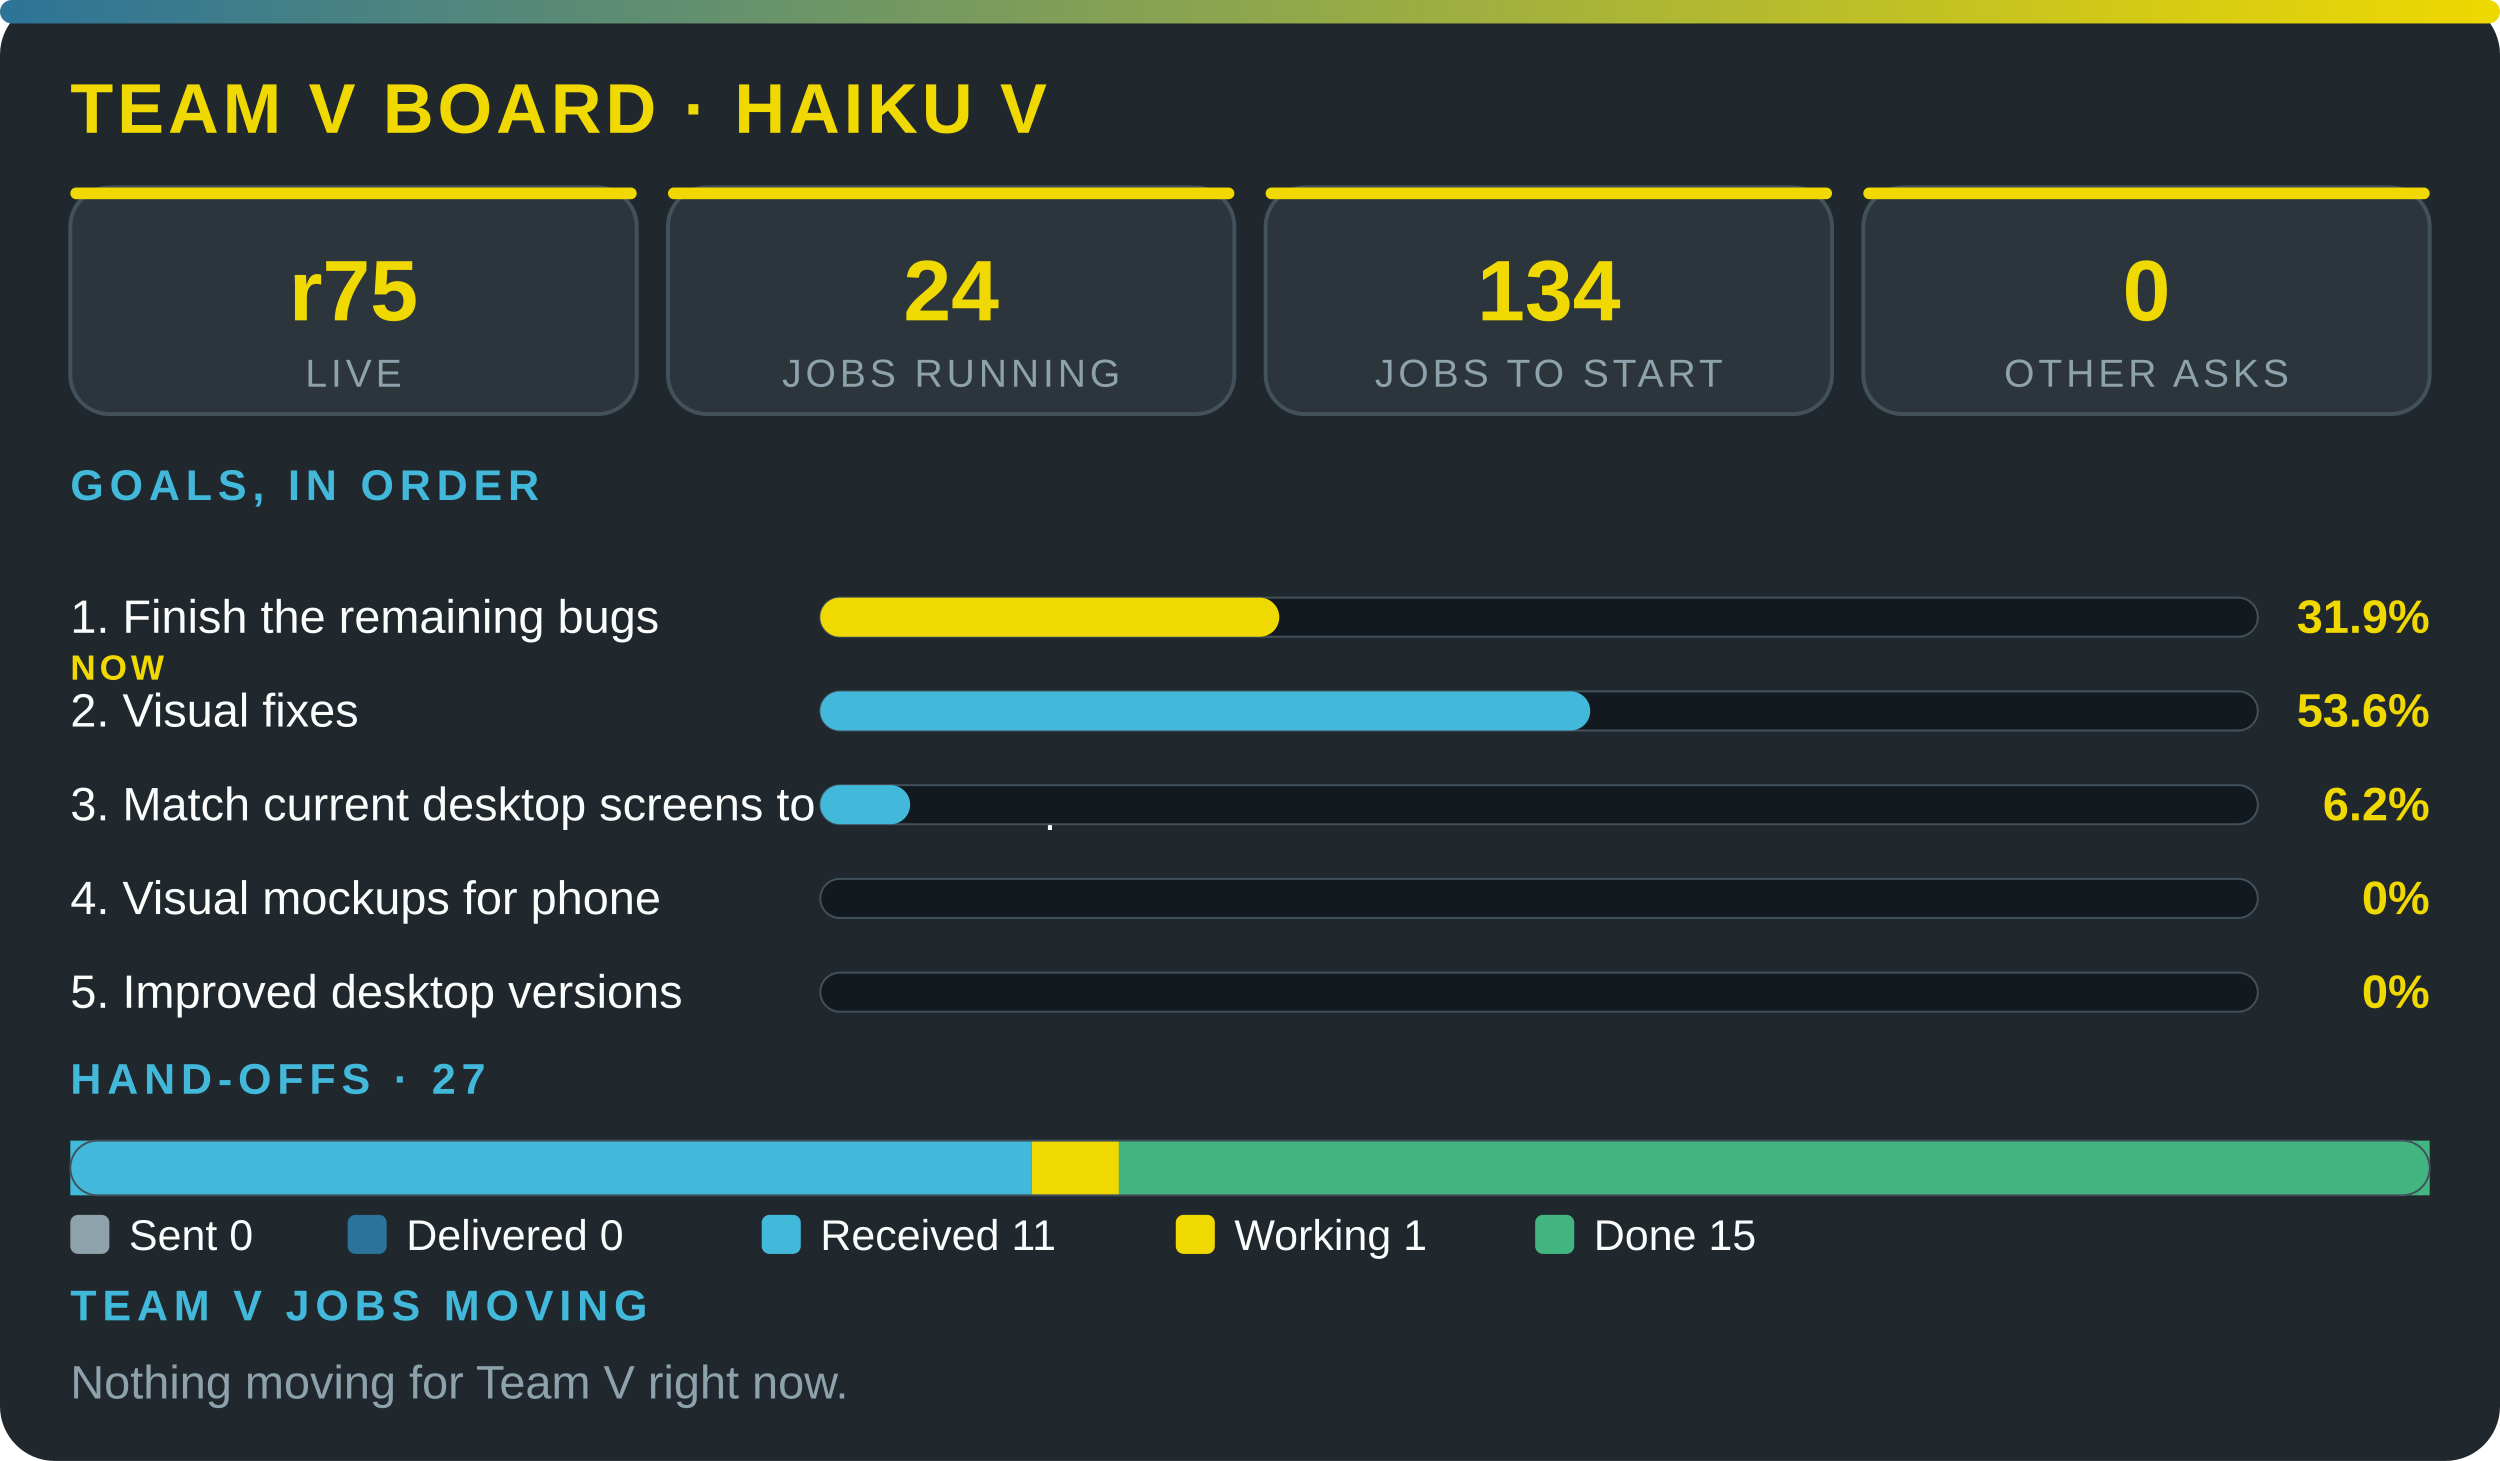
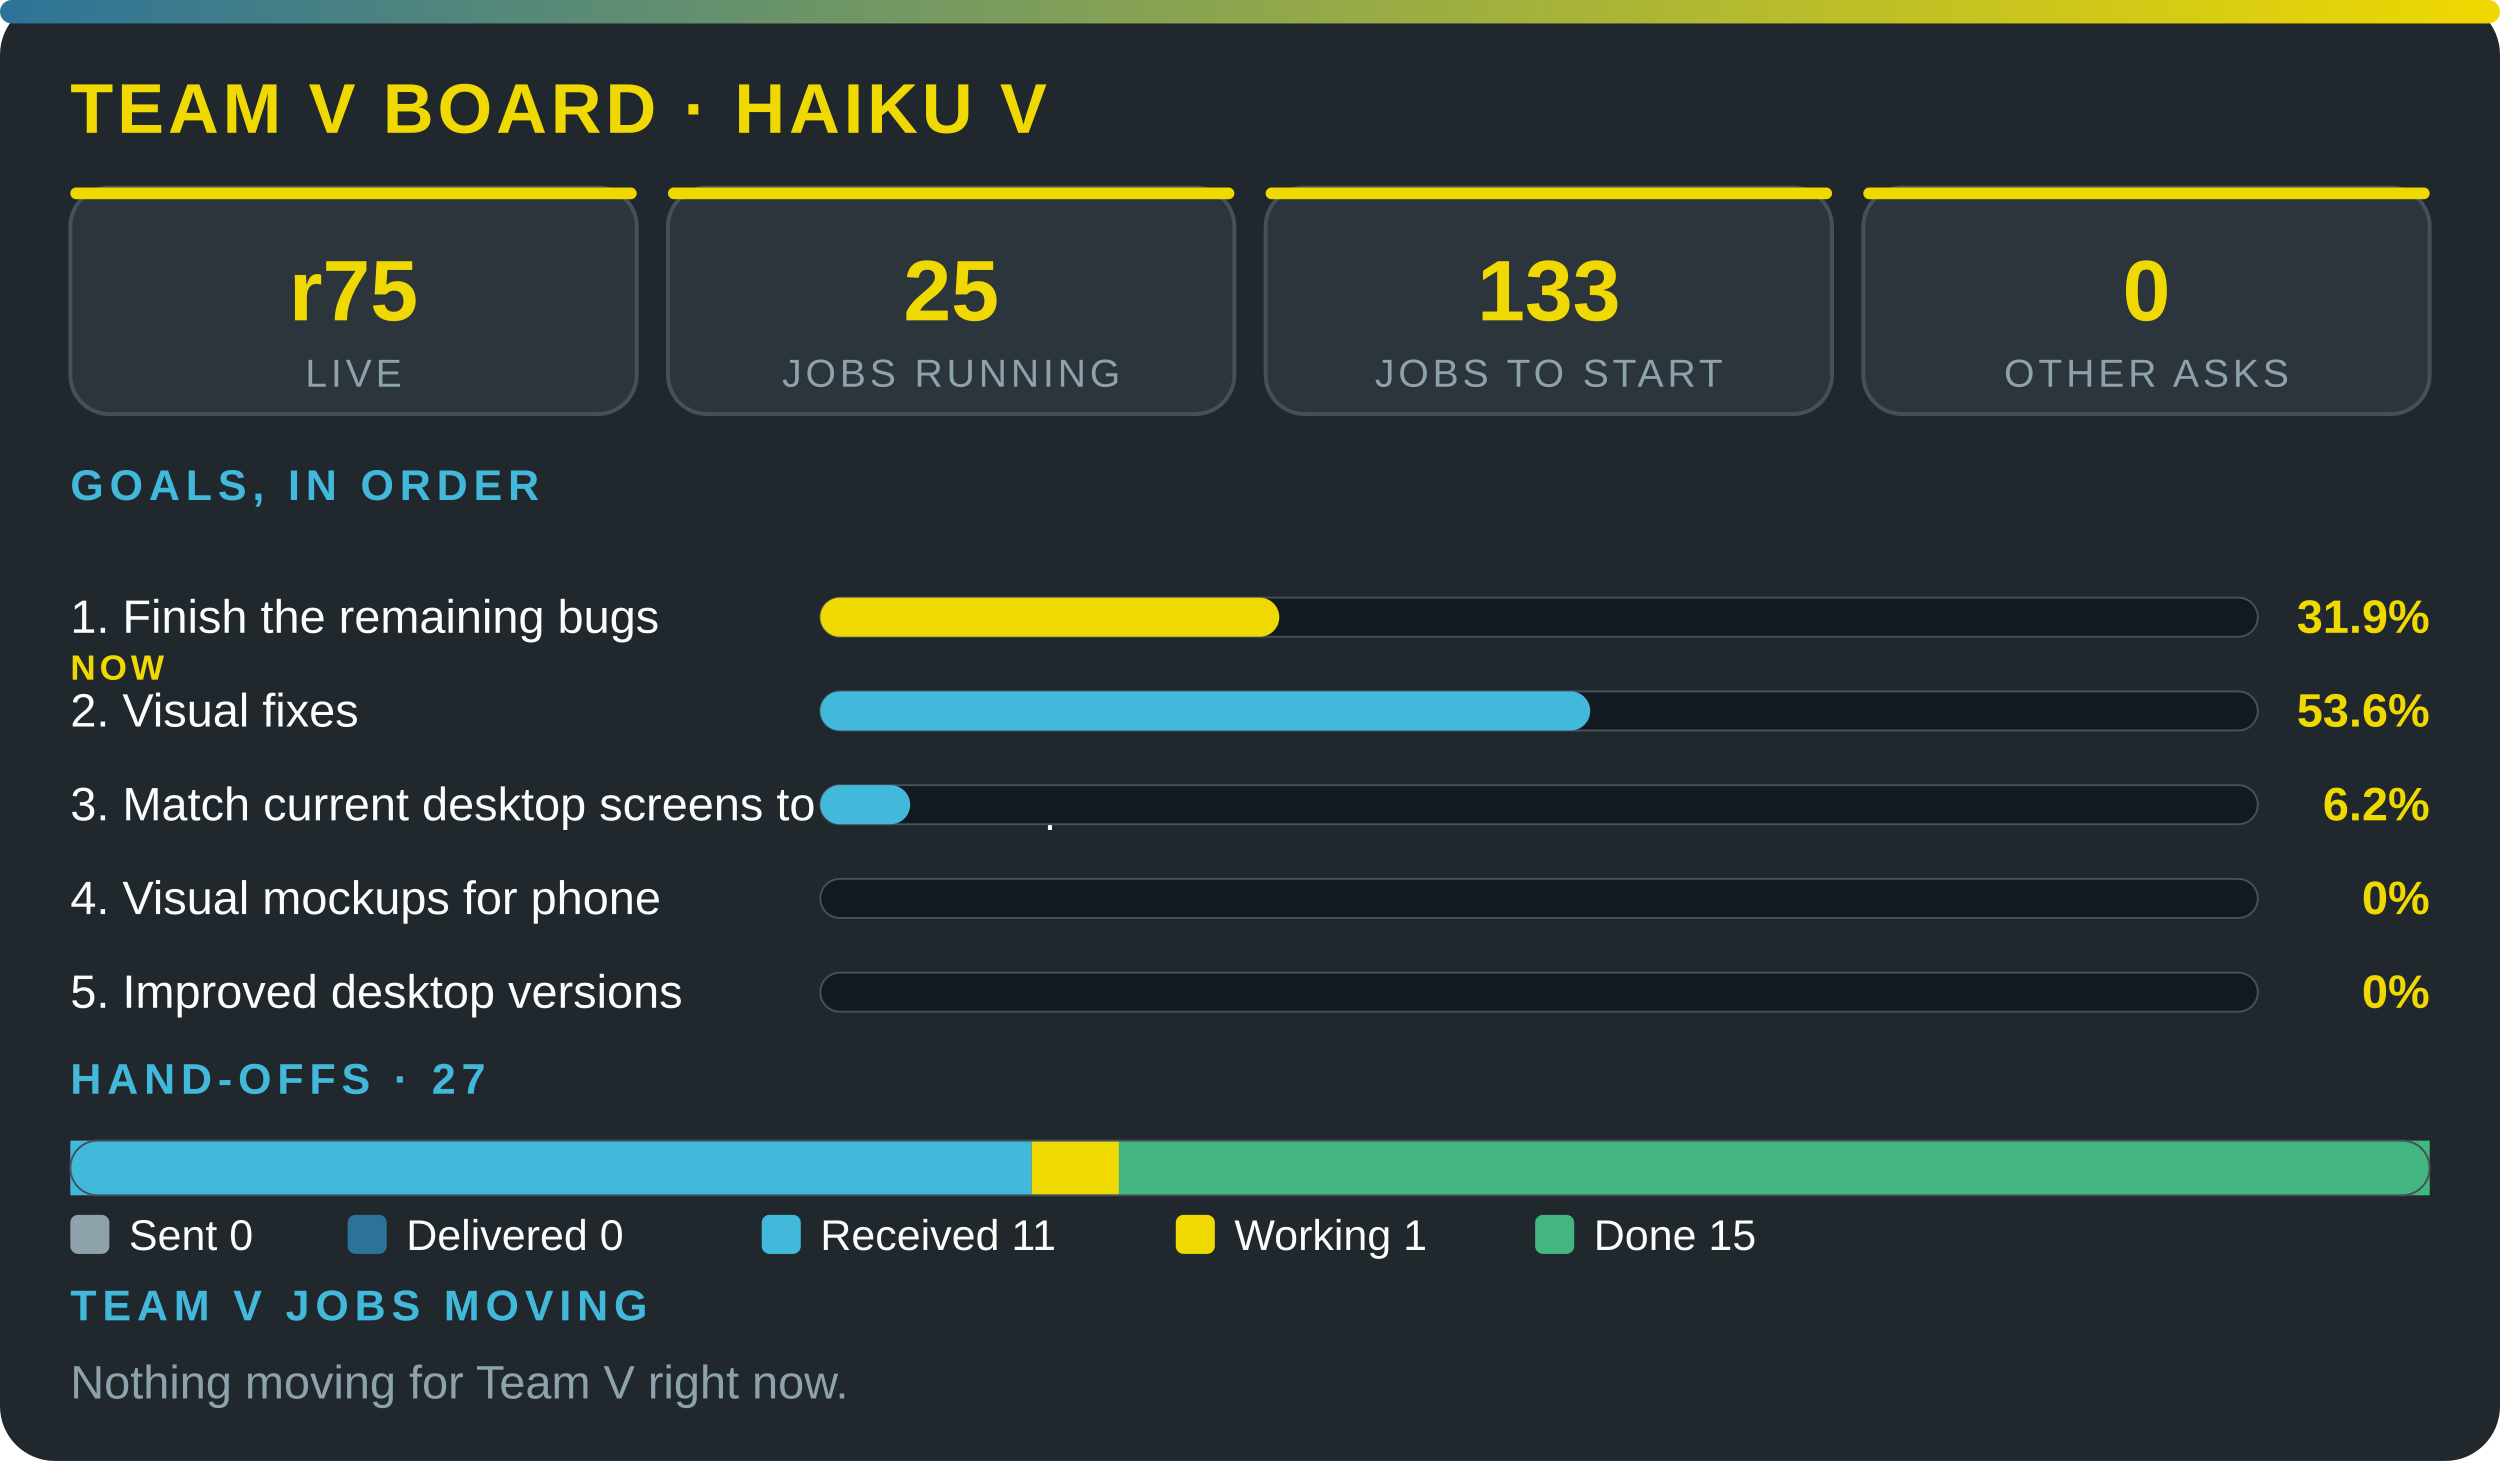
<svg xmlns="http://www.w3.org/2000/svg" viewBox="0 0 640 374" width="100%" role="img" aria-label="Team V board · Haiku V" font-family="'Segoe UI',system-ui,Arial,sans-serif">
  <defs>
    <linearGradient id="g">
      <stop offset="0" stop-color="#2c7399" />
      <stop offset="1" stop-color="#f0d900" />
    </linearGradient>
  </defs>
  <rect width="640" height="374" rx="14" fill="#20272d" />
  <rect width="640" height="6" rx="3" fill="url(#g)" />
  <text x="18" y="34" font-size="18" font-weight="800" fill="#f0d900" letter-spacing="1">TEAM V BOARD · HAIKU V</text>
  <rect x="18" y="48" width="145" height="58" rx="10" fill="#2c353c" stroke="#43515b" />
  <rect x="18" y="48" width="145" height="3" rx="1.5" fill="#f0d900" />
  <text x="90.5" y="82" font-size="22" font-weight="800" fill="#f0d900" text-anchor="middle">r75</text>
  <text x="90.5" y="99" font-size="10" fill="#8ea2ac" letter-spacing="1" text-anchor="middle">LIVE</text>
  <rect x="171" y="48" width="145" height="58" rx="10" fill="#2c353c" stroke="#43515b" />
  <rect x="171" y="48" width="145" height="3" rx="1.5" fill="#f0d900" />
-   <text x="243.5" y="82" font-size="22" font-weight="800" fill="#f0d900" text-anchor="middle">24</text>
+   <text x="243.5" y="82" font-size="22" font-weight="800" fill="#f0d900" text-anchor="middle">25</text>
  <text x="243.5" y="99" font-size="10" fill="#8ea2ac" letter-spacing="1" text-anchor="middle">JOBS RUNNING</text>
  <rect x="324" y="48" width="145" height="58" rx="10" fill="#2c353c" stroke="#43515b" />
  <rect x="324" y="48" width="145" height="3" rx="1.5" fill="#f0d900" />
-   <text x="396.5" y="82" font-size="22" font-weight="800" fill="#f0d900" text-anchor="middle">134</text>
+   <text x="396.5" y="82" font-size="22" font-weight="800" fill="#f0d900" text-anchor="middle">133</text>
  <text x="396.5" y="99" font-size="10" fill="#8ea2ac" letter-spacing="1" text-anchor="middle">JOBS TO START</text>
  <rect x="477" y="48" width="145" height="58" rx="10" fill="#2c353c" stroke="#43515b" />
  <rect x="477" y="48" width="145" height="3" rx="1.5" fill="#f0d900" />
  <text x="549.5" y="82" font-size="22" font-weight="800" fill="#f0d900" text-anchor="middle">0</text>
  <text x="549.5" y="99" font-size="10" fill="#8ea2ac" letter-spacing="1" text-anchor="middle">OTHER ASKS</text>
  <text x="18" y="128" font-size="11" font-weight="700" fill="#42b9da" letter-spacing="1.5">GOALS, IN ORDER</text>
  <text x="18" y="162" font-size="12" fill="#fbfcfc">1. Finish the remaining bugs</text>
  <text x="18" y="174" font-size="9" font-weight="800" letter-spacing="1" fill="#f0d900">NOW</text>
  <rect x="210" y="153" width="368" height="10" rx="5" fill="#12191f" stroke="#43515b" stroke-width=".5" />
  <rect x="210" y="153" width="117.5" height="10" rx="5" fill="#f0d900" />
  <text x="622" y="162" font-size="12" font-weight="800" fill="#f0d900" text-anchor="end">31.9%</text>
  <text x="18" y="186" font-size="12" fill="#fbfcfc">2. Visual fixes</text>
  <rect x="210" y="177" width="368" height="10" rx="5" fill="#12191f" stroke="#43515b" stroke-width=".5" />
  <rect x="210" y="177" width="197.1" height="10" rx="5" fill="#42b9da" />
  <text x="622" y="186" font-size="12" font-weight="800" fill="#f0d900" text-anchor="end">53.6%</text>
  <text x="18" y="210" font-size="12" fill="#fbfcfc">3. Match current desktop screens to the mockup</text>
  <rect x="210" y="201" width="368" height="10" rx="5" fill="#12191f" stroke="#43515b" stroke-width=".5" />
  <rect x="210" y="201" width="23" height="10" rx="5" fill="#42b9da" />
  <text x="622" y="210" font-size="12" font-weight="800" fill="#f0d900" text-anchor="end">6.2%</text>
  <text x="18" y="234" font-size="12" fill="#fbfcfc">4. Visual mockups for phone</text>
  <rect x="210" y="225" width="368" height="10" rx="5" fill="#12191f" stroke="#43515b" stroke-width=".5" />
  <text x="622" y="234" font-size="12" font-weight="800" fill="#f0d900" text-anchor="end">0%</text>
  <text x="18" y="258" font-size="12" fill="#fbfcfc">5. Improved desktop versions</text>
  <rect x="210" y="249" width="368" height="10" rx="5" fill="#12191f" stroke="#43515b" stroke-width=".5" />
  <text x="622" y="258" font-size="12" font-weight="800" fill="#f0d900" text-anchor="end">0%</text>
  <text x="18" y="280" font-size="11" font-weight="700" fill="#42b9da" letter-spacing="1.5">HAND-OFFS · 27</text>
  <rect x="18" y="292" width="246.1" height="14" fill="#42b9da" />
  <rect x="264.1" y="292" width="22.4" height="14" fill="#f0d900" />
  <rect x="286.4" y="292" width="335.6" height="14" fill="#43b581" />
  <rect x="18" y="292" width="604" height="14" rx="7" fill="none" stroke="#43515b" stroke-width=".5" />
  <rect x="18" y="311" width="10" height="10" rx="2" fill="#8ea2ac" />
  <text x="33" y="320" font-size="11" fill="#fbfcfc">Sent 0</text>
  <rect x="89" y="311" width="10" height="10" rx="2" fill="#2c7399" />
  <text x="104" y="320" font-size="11" fill="#fbfcfc">Delivered 0</text>
  <rect x="195" y="311" width="10" height="10" rx="2" fill="#42b9da" />
  <text x="210" y="320" font-size="11" fill="#fbfcfc">Received 11</text>
  <rect x="301" y="311" width="10" height="10" rx="2" fill="#f0d900" />
  <text x="316" y="320" font-size="11" fill="#fbfcfc">Working 1</text>
  <rect x="393" y="311" width="10" height="10" rx="2" fill="#43b581" />
  <text x="408" y="320" font-size="11" fill="#fbfcfc">Done 15</text>
  <text x="18" y="338" font-size="11" font-weight="700" fill="#42b9da" letter-spacing="1.5">TEAM V JOBS MOVING</text>
  <text x="18" y="358" font-size="12" fill="#8ea2ac">Nothing moving for Team V right now.</text>
</svg>
